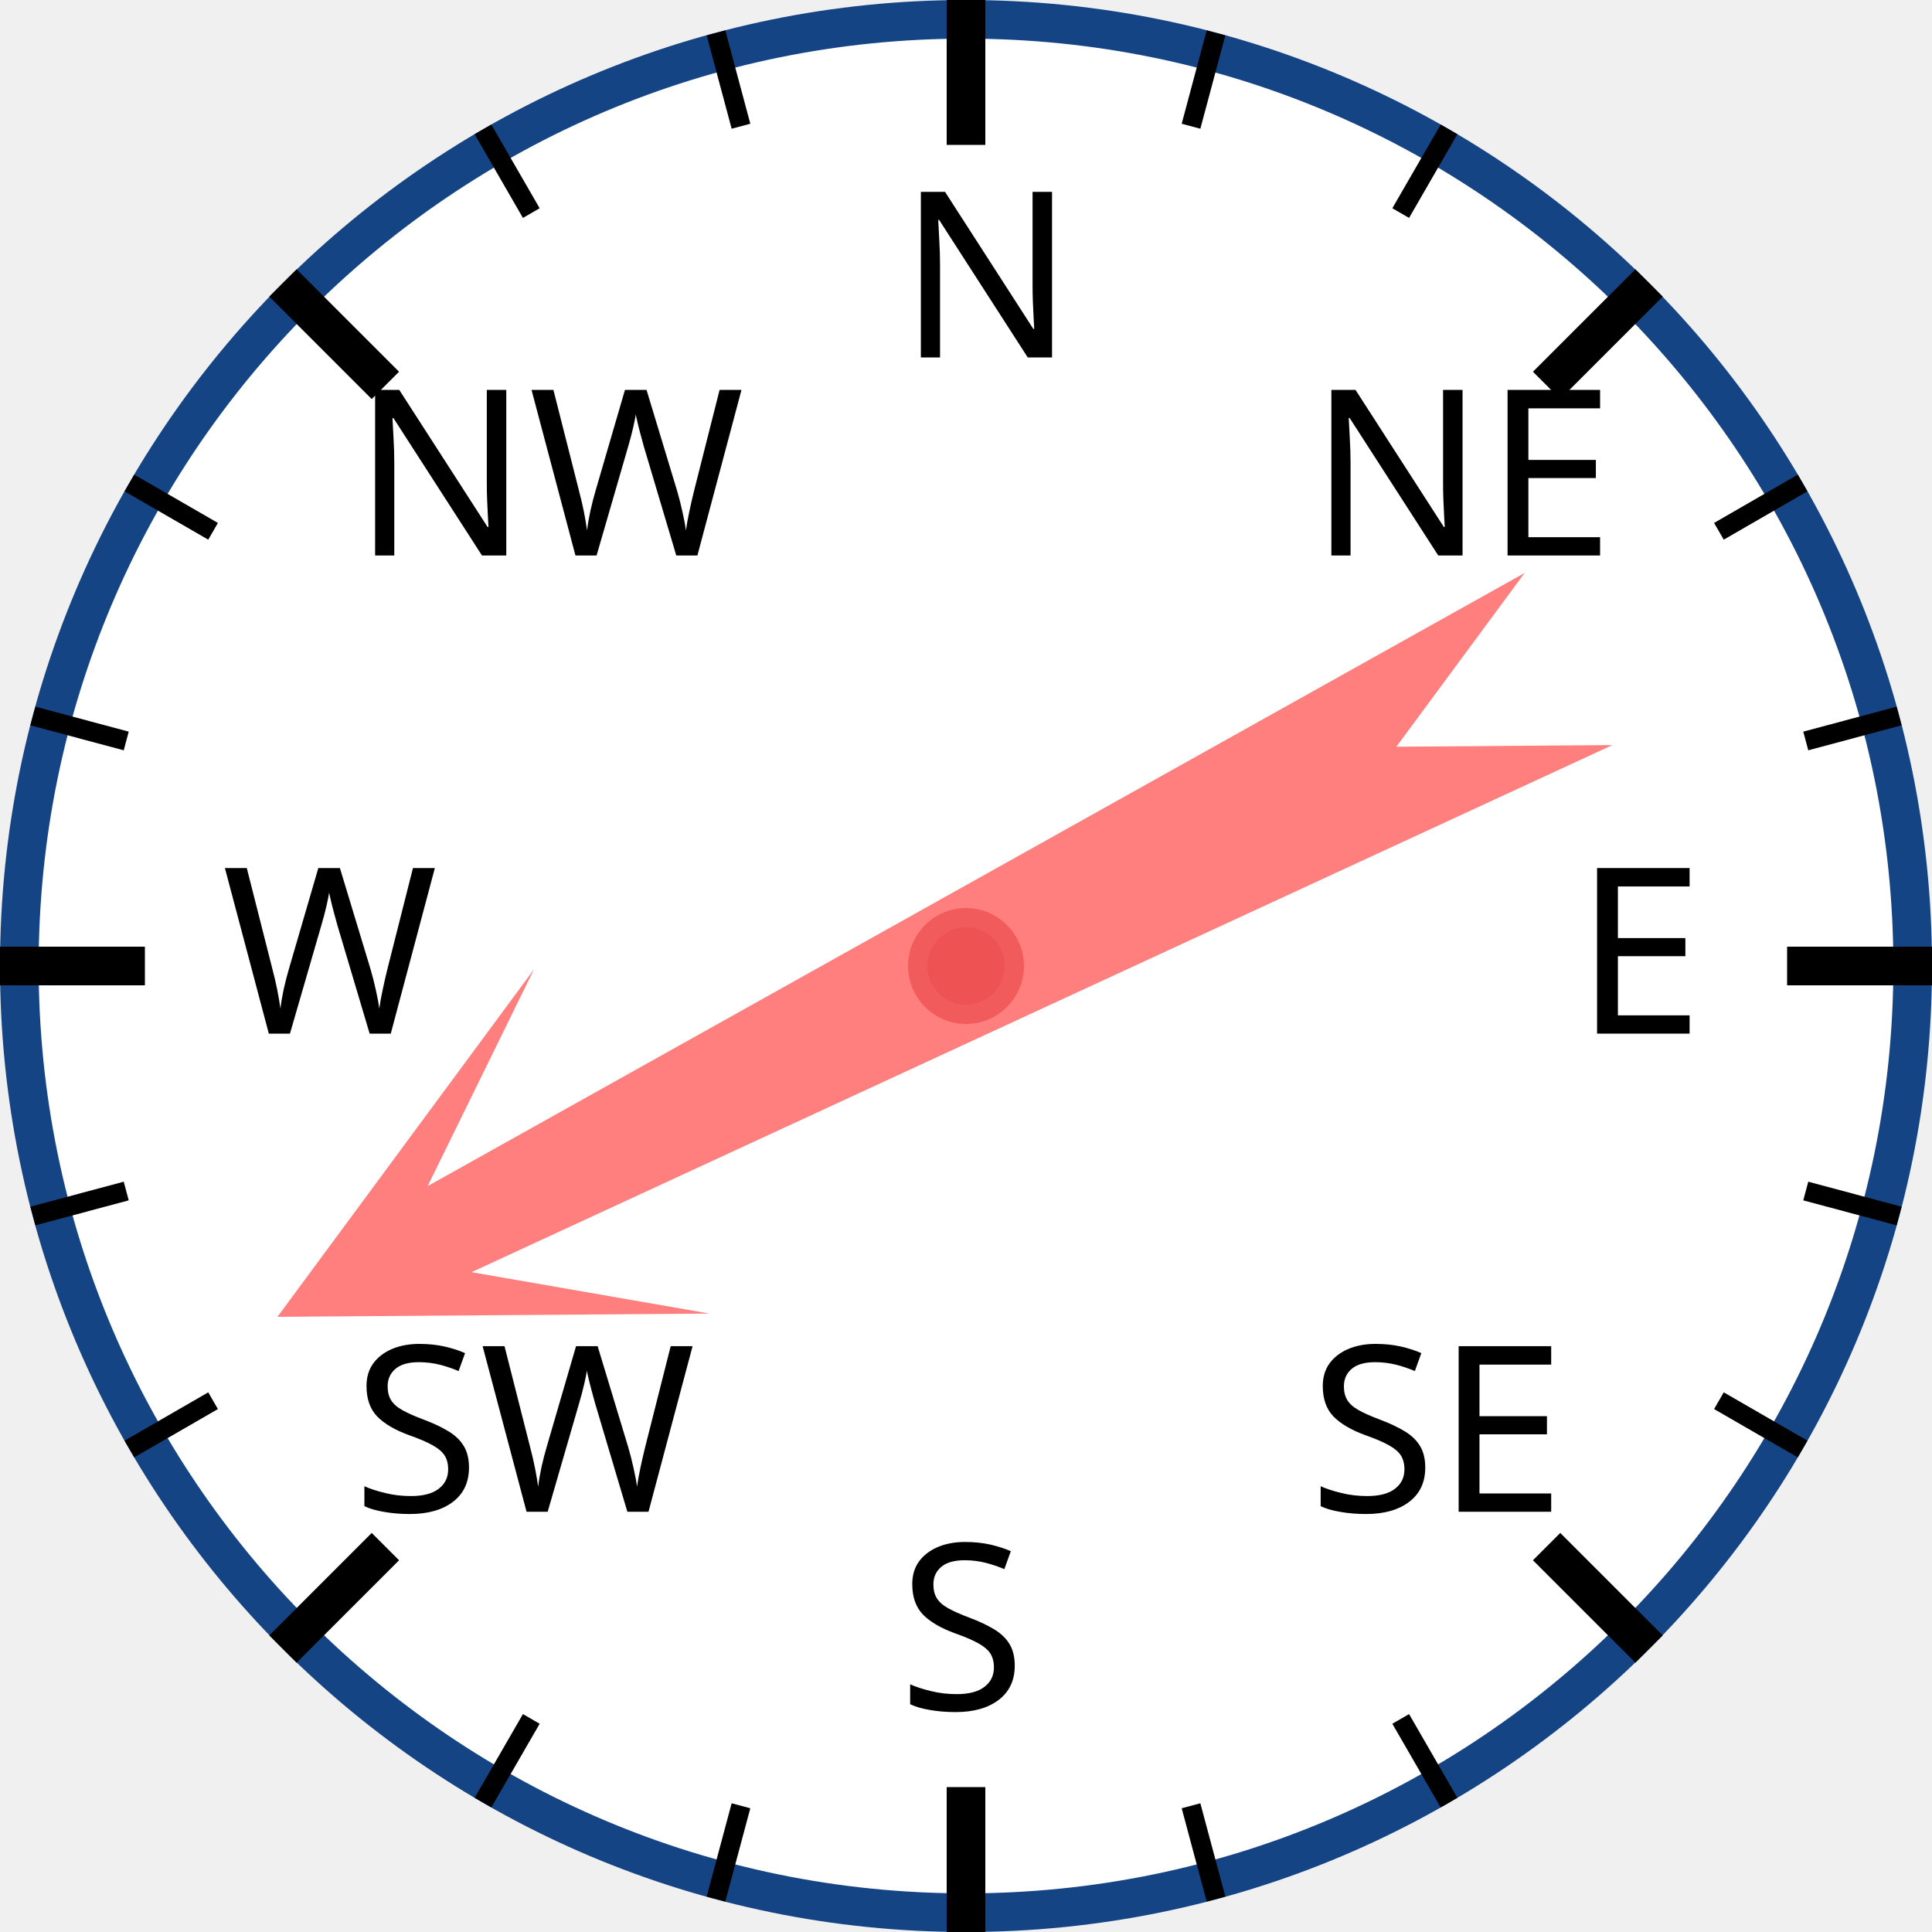
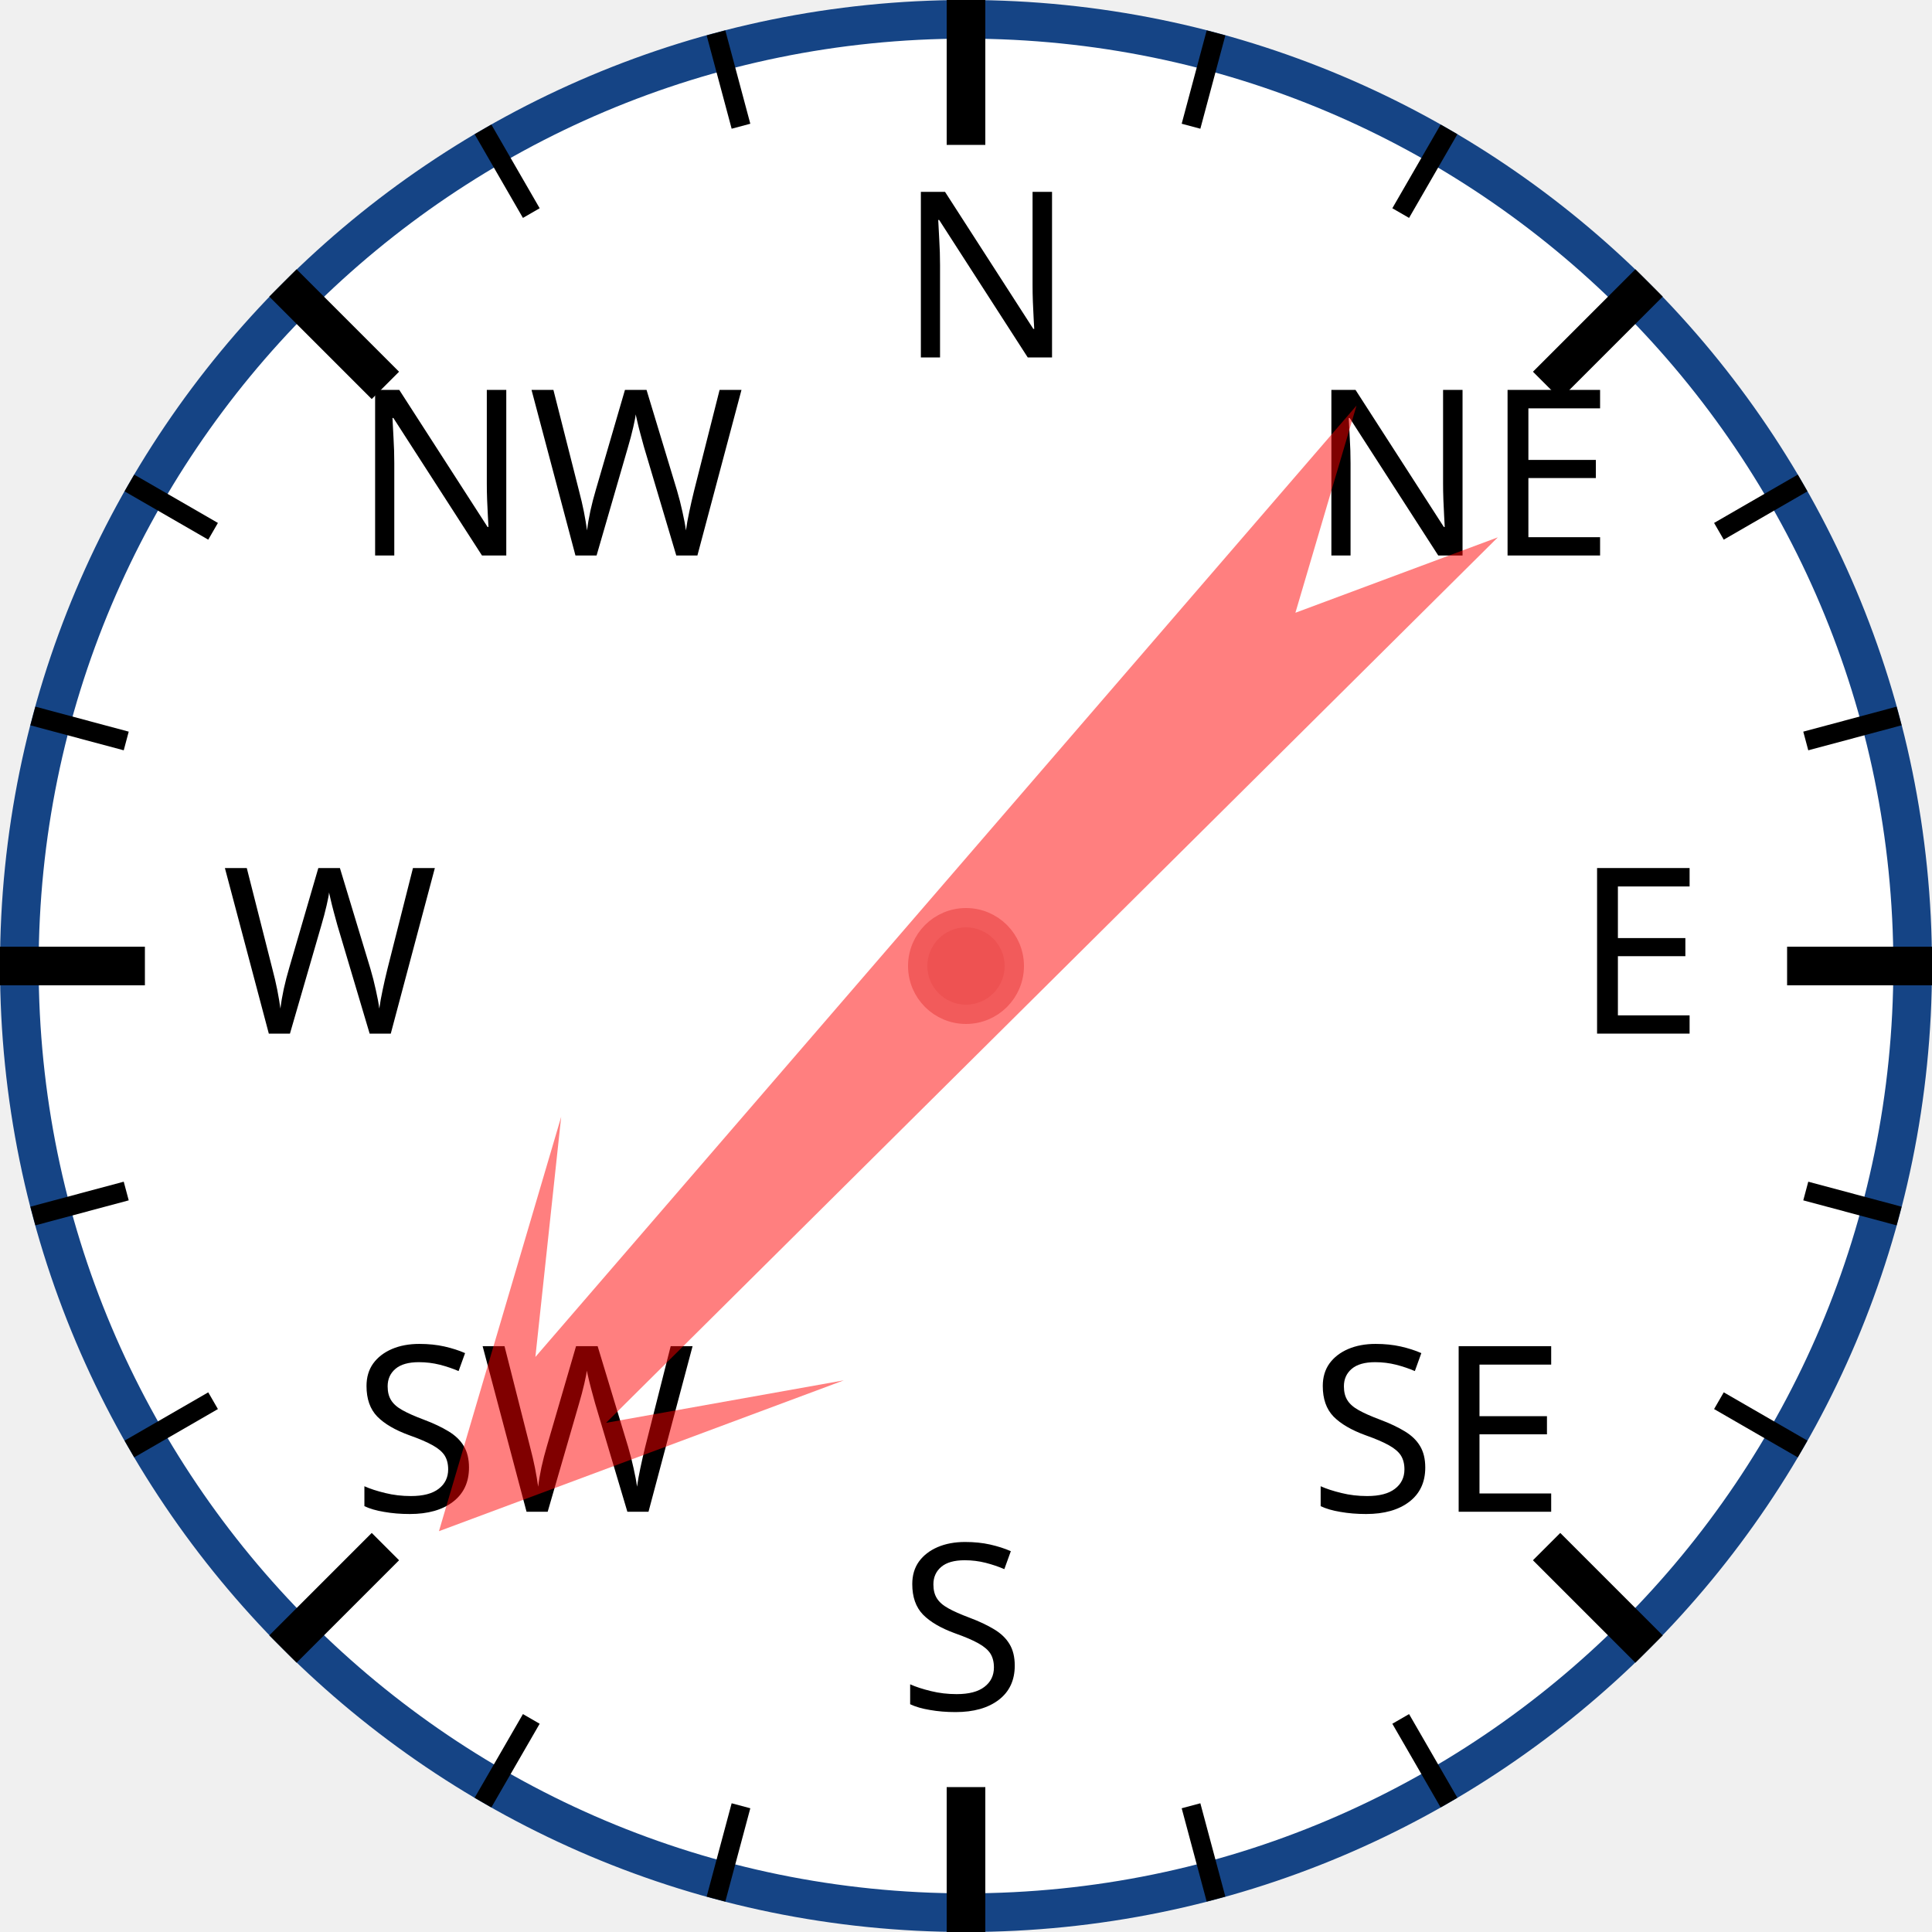
<svg xmlns="http://www.w3.org/2000/svg" width="120px" height="120px" viewBox="0 0 200 200">
  <circle cx="100" cy="100" r="98" style="fill: white; stroke: #154485; stroke-width: 4;" />
  <text x="93.0" y="37.0" style="font-family: sans-serif; font-size: 18pt;">N</text>
  <line x1="100.0" y1="0.0" x2="100.0" y2="15.0" style="stroke: black; stroke-width: 4;" />
  <line x1="74.118" y1="3.407" x2="76.706" y2="13.067" style="stroke: black; stroke-width: 2;" />
  <line x1="50" y1="13.397" x2="55" y2="22.058" style="stroke: black; stroke-width: 2;" />
  <text x="36.503" y="57.503" style="font-family: sans-serif; font-size: 18pt;">NW</text>
  <line x1="29.289" y1="29.289" x2="39.896" y2="39.896" style="stroke: black; stroke-width: 4;" />
  <line x1="13.397" y1="50" x2="22.058" y2="55" style="stroke: black; stroke-width: 2;" />
  <line x1="3.407" y1="74.118" x2="13.067" y2="76.706" style="stroke: black; stroke-width: 2;" />
  <text x="23.0" y="107.0" style="font-family: sans-serif; font-size: 18pt;">W</text>
  <line x1="0.0" y1="100.0" x2="15.0" y2="100.0" style="stroke: black; stroke-width: 4;" />
  <line x1="3.407" y1="125.882" x2="13.067" y2="123.294" style="stroke: black; stroke-width: 2;" />
  <line x1="13.397" y1="150" x2="22.058" y2="145" style="stroke: black; stroke-width: 2;" />
  <text x="36.503" y="156.497" style="font-family: sans-serif; font-size: 18pt;">SW</text>
  <line x1="29.289" y1="170.711" x2="39.896" y2="160.104" style="stroke: black; stroke-width: 4;" />
  <line x1="50" y1="186.603" x2="55" y2="177.942" style="stroke: black; stroke-width: 2;" />
  <line x1="74.118" y1="196.593" x2="76.706" y2="186.933" style="stroke: black; stroke-width: 2;" />
  <text x="93" y="177.0" style="font-family: sans-serif; font-size: 18pt;">S</text>
  <line x1="100" y1="200.0" x2="100" y2="185.0" style="stroke: black; stroke-width: 4;" />
  <line x1="125.882" y1="196.593" x2="123.294" y2="186.933" style="stroke: black; stroke-width: 2;" />
  <line x1="150.0" y1="186.603" x2="145.0" y2="177.942" style="stroke: black; stroke-width: 2;" />
  <text x="135.497" y="156.497" style="font-family: sans-serif; font-size: 18pt;">SE</text>
  <line x1="170.711" y1="170.711" x2="160.104" y2="160.104" style="stroke: black; stroke-width: 4;" />
  <line x1="186.603" y1="150" x2="177.942" y2="145" style="stroke: black; stroke-width: 2;" />
  <line x1="196.593" y1="125.882" x2="186.933" y2="123.294" style="stroke: black; stroke-width: 2;" />
  <text x="163.0" y="107" style="font-family: sans-serif; font-size: 18pt;">E</text>
  <line x1="200.0" y1="100" x2="185.0" y2="100" style="stroke: black; stroke-width: 4;" />
  <line x1="196.593" y1="74.118" x2="186.933" y2="76.706" style="stroke: black; stroke-width: 2;" />
  <line x1="186.603" y1="50" x2="177.942" y2="55" style="stroke: black; stroke-width: 2;" />
  <text x="135.497" y="57.503" style="font-family: sans-serif; font-size: 18pt;">NE</text>
  <line x1="170.711" y1="29.289" x2="160.104" y2="39.896" style="stroke: black; stroke-width: 4;" />
  <line x1="150" y1="13.397" x2="145" y2="22.058" style="stroke: black; stroke-width: 2;" />
  <line x1="125.882" y1="3.407" x2="123.294" y2="13.067" style="stroke: black; stroke-width: 2;" />
-   <polygon points="100 20 120 60 105 40 110 170 100 150 90 170 95 40 80 60" style="fill: red; fill-opacity: 0.5;" transform="rotate(243,100,100)" />
+   <polygon points="100 20 120 60 105 40 110 170 100 150 90 170 95 40 80 60" style="fill: red; fill-opacity: 0.5;" transform="rotate(223,100,100)" />
  <circle cx="100" cy="100" r="5" style="fill: #EE5252; stroke: #F25B5B; stroke-width: 2;" />
</svg>
